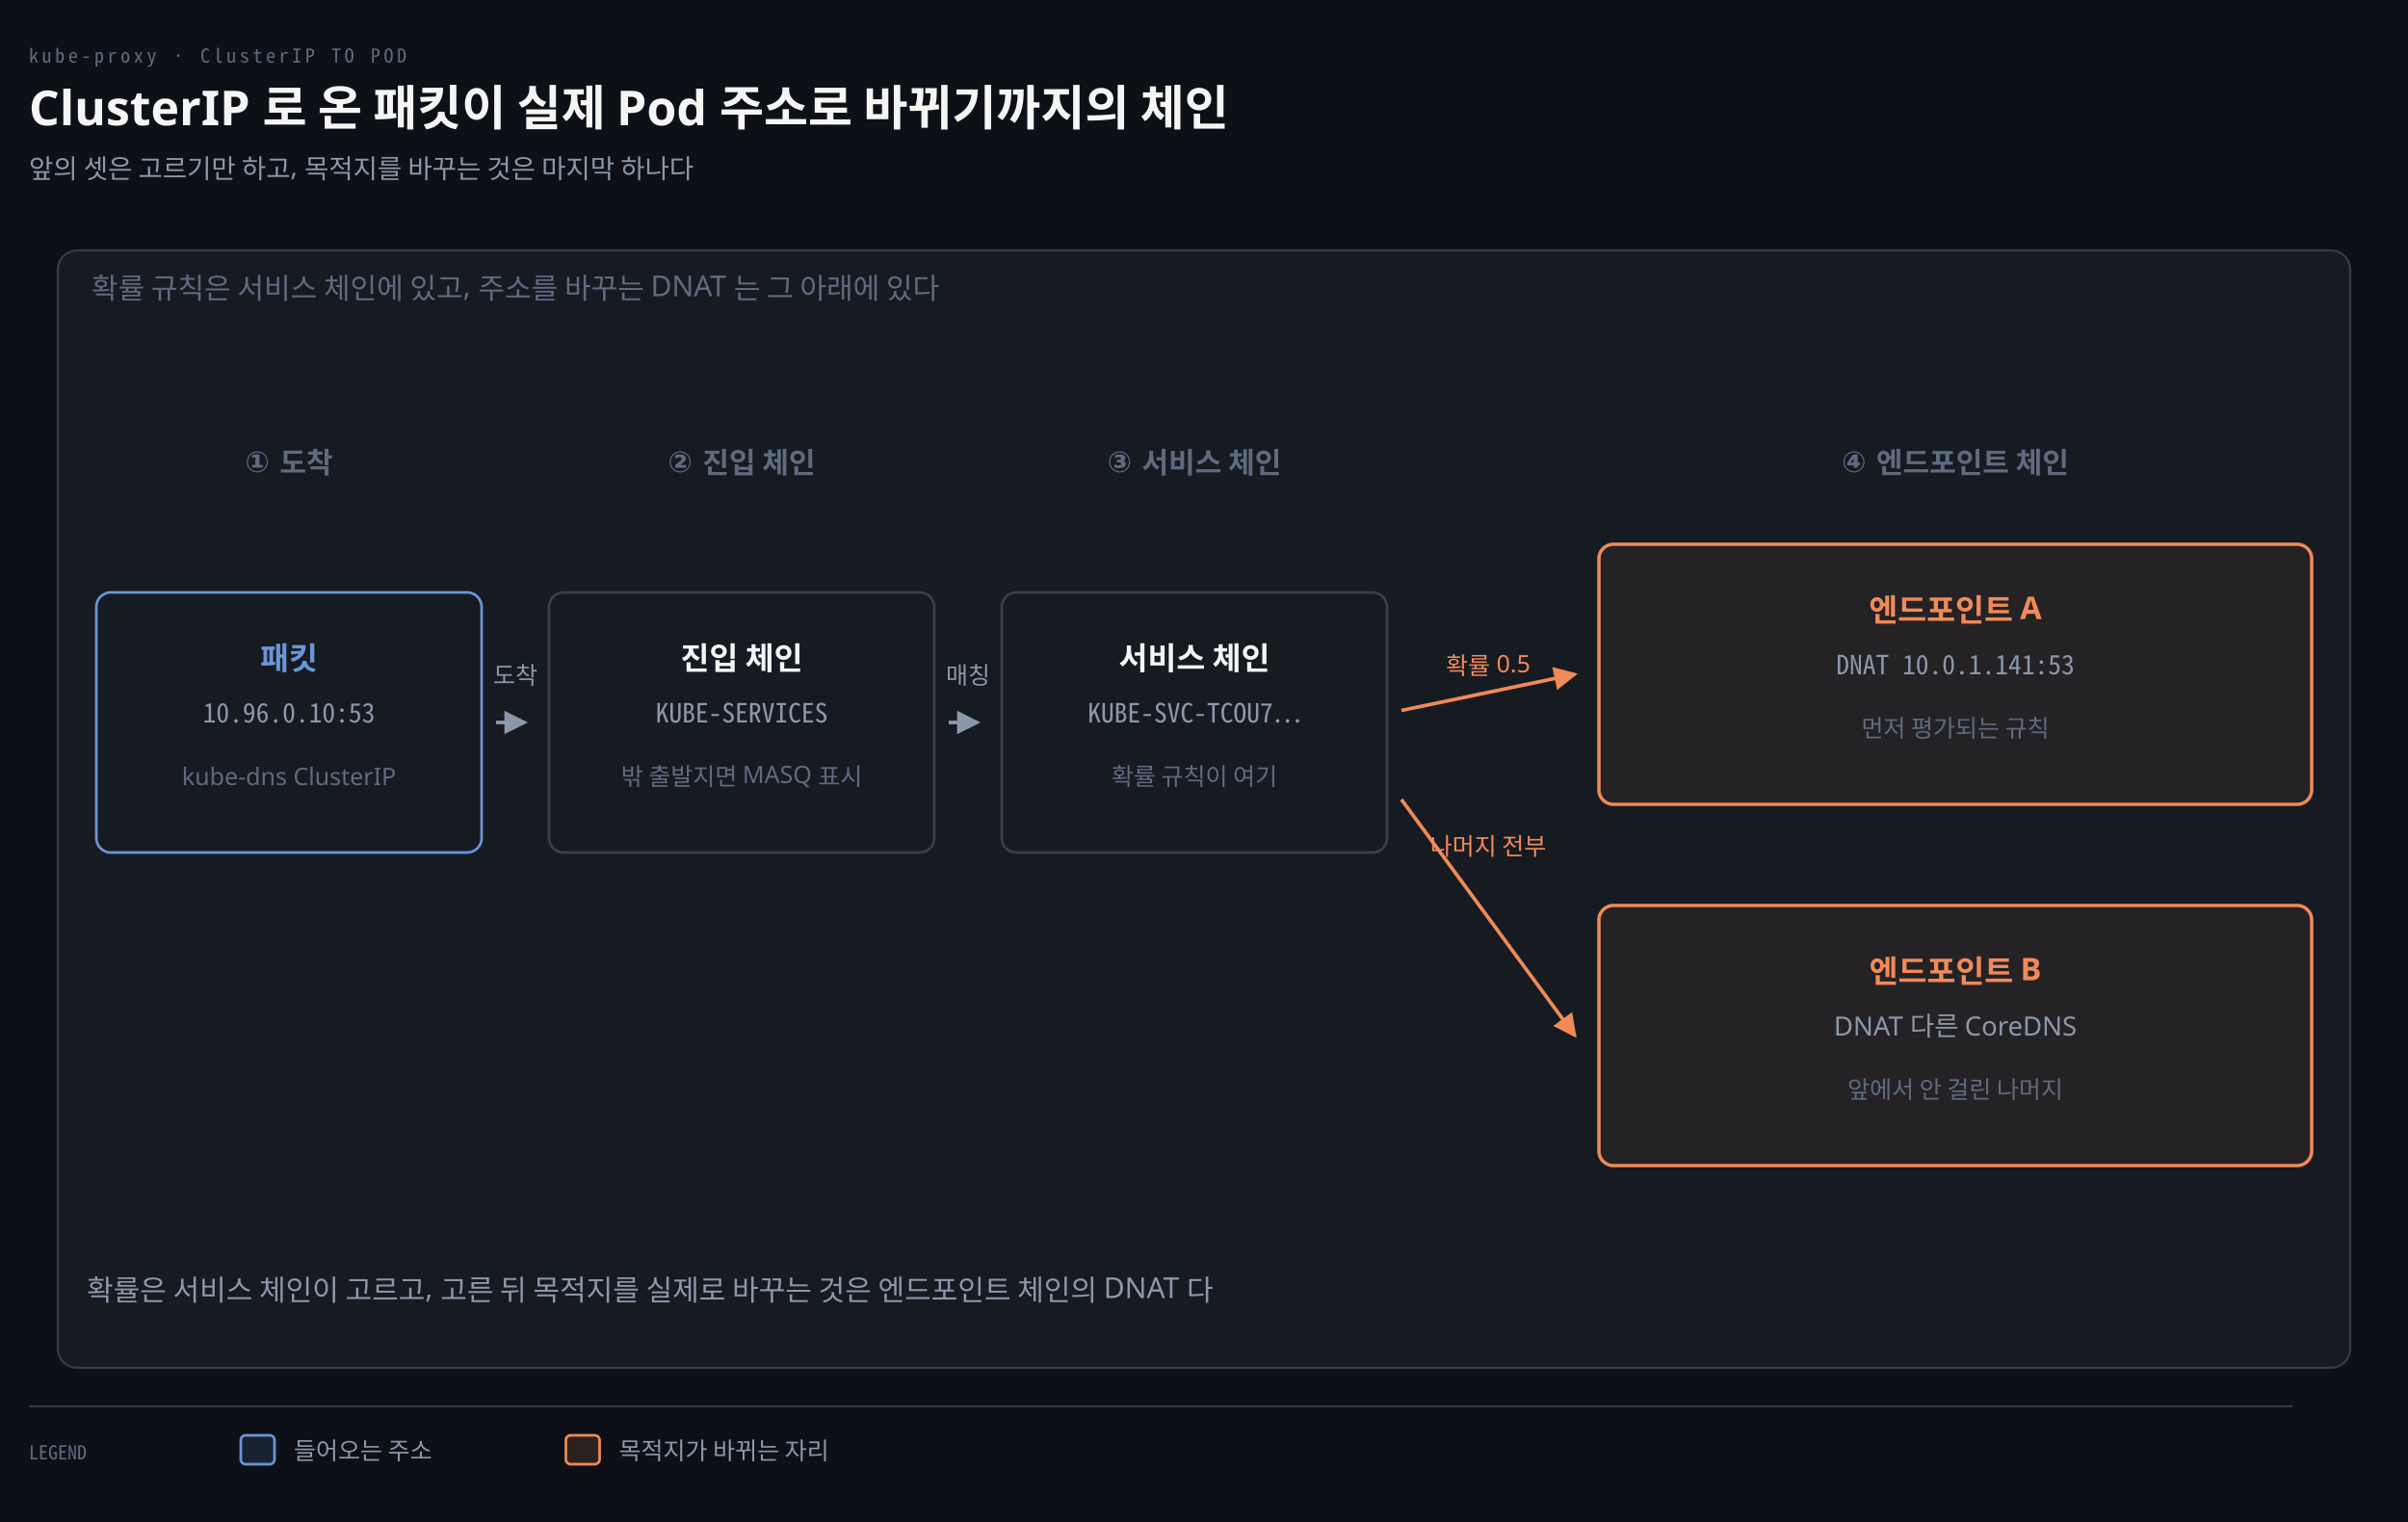
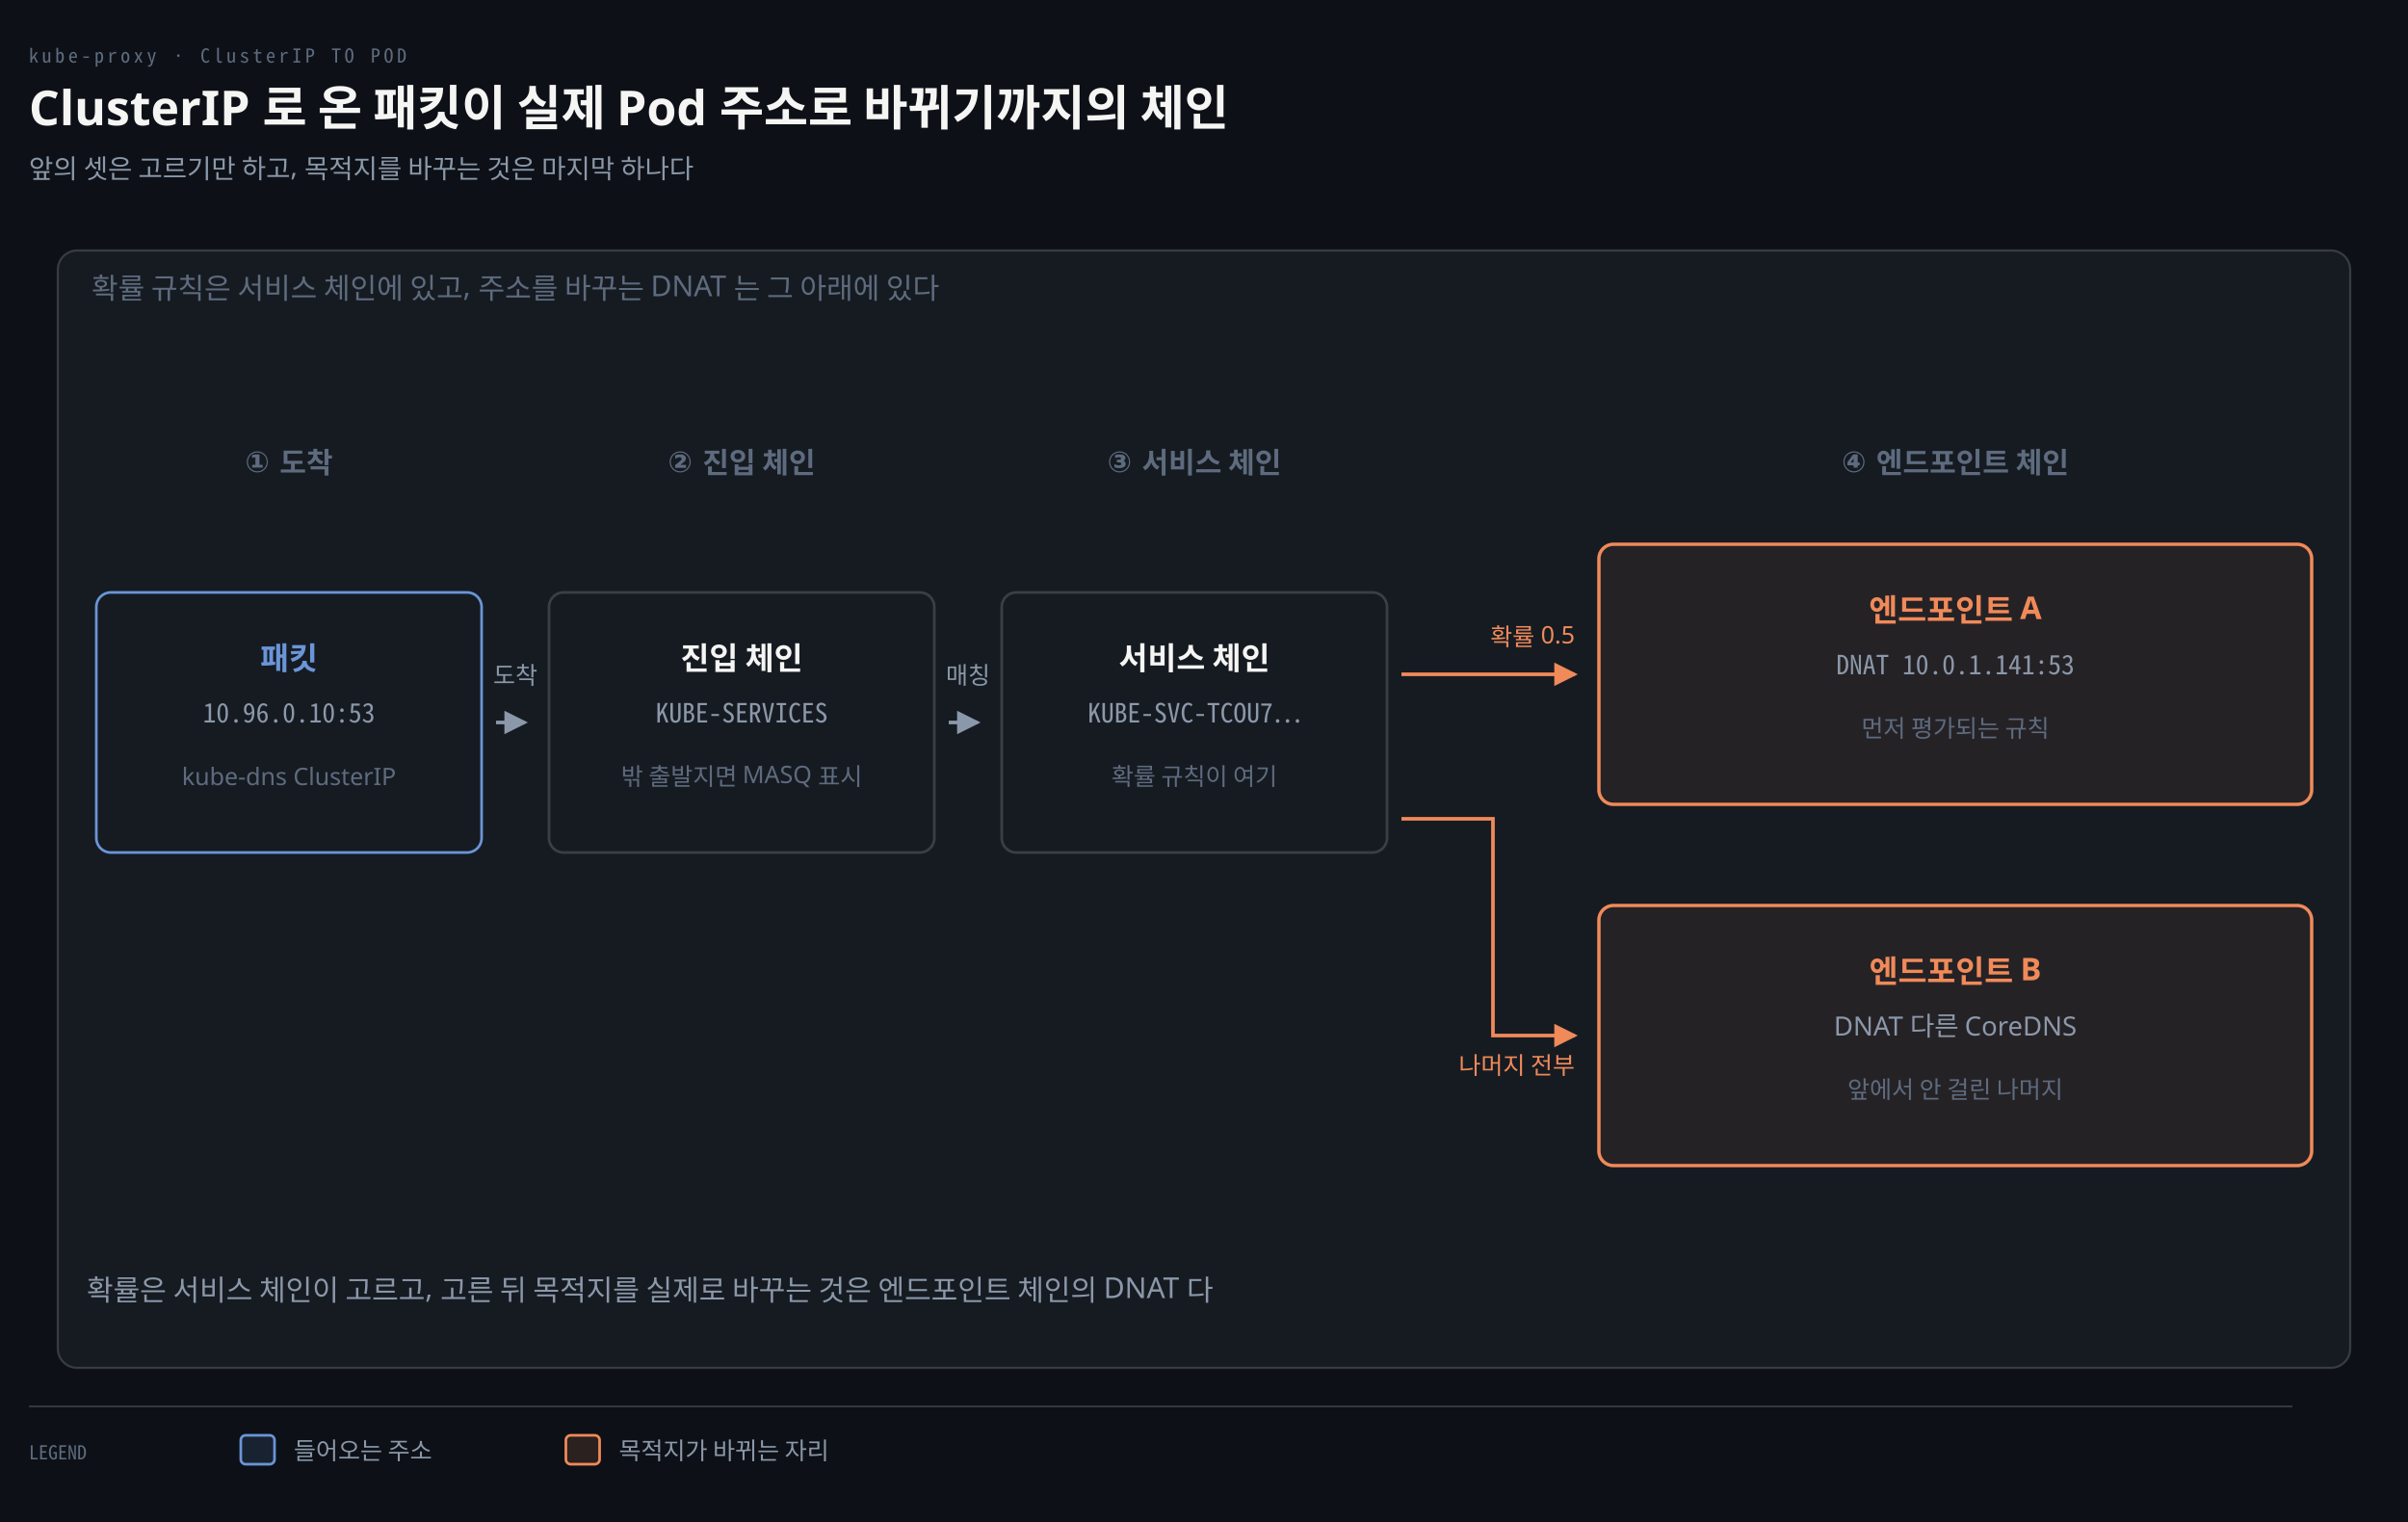
<svg xmlns="http://www.w3.org/2000/svg" viewBox="0 0 1000 632" width="100%" role="img" aria-labelledby="dt dd">
  <defs>
    <marker id="ar" viewBox="0 0 8 8" refX="7" refY="4" markerWidth="6.5" markerHeight="6.5" orient="auto">
      <path d="M0 0 L8 4 L0 8 z" fill="#8B98A9" />
    </marker>
    <marker id="ok" viewBox="0 0 8 8" refX="7" refY="4" markerWidth="6.5" markerHeight="6.5" orient="auto">
      <path d="M0 0 L8 4 L0 8 z" fill="#3FB98C" />
    </marker>
    <marker id="warn" viewBox="0 0 8 8" refX="7" refY="4" markerWidth="6.5" markerHeight="6.5" orient="auto">
      <path d="M0 0 L8 4 L0 8 z" fill="#E3B341" />
    </marker>
    <marker id="bad" viewBox="0 0 8 8" refX="7" refY="4" markerWidth="6.5" markerHeight="6.5" orient="auto">
      <path d="M0 0 L8 4 L0 8 z" fill="#F0616D" />
    </marker>
    <marker id="info" viewBox="0 0 8 8" refX="7" refY="4" markerWidth="6.5" markerHeight="6.5" orient="auto">
      <path d="M0 0 L8 4 L0 8 z" fill="#6A95D8" />
    </marker>
    <marker id="acc" viewBox="0 0 8 8" refX="7" refY="4" markerWidth="6.5" markerHeight="6.5" orient="auto">
      <path d="M0 0 L8 4 L0 8 z" fill="#F08A59" />
    </marker>
    <marker id="soft" viewBox="0 0 8 8" refX="7" refY="4" markerWidth="6.5" markerHeight="6.5" orient="auto">
      <path d="M0 0 L8 4 L0 8 z" fill="#5E6B7E" />
    </marker>
  </defs>
  <rect width="1000" height="632" fill="#0D1117" />
  <text x="12" y="26" font-family="'Geist Mono','Noto Sans Mono CJK KR',monospace" font-size="8" letter-spacing="0.18em" fill="#5E6B7E">kube-proxy · ClusterIP TO POD</text>
  <text x="12" y="52" font-family="'Geist','Apple SD Gothic Neo','Noto Sans KR','Malgun Gothic',sans-serif" font-size="20" font-weight="600" fill="#F5F5F3">ClusterIP 로 온 패킷이 실제 Pod 주소로 바뀌기까지의 체인</text>
  <text x="12" y="74" font-family="'Geist','Apple SD Gothic Neo','Noto Sans KR','Malgun Gothic',sans-serif" font-size="11" fill="#8B98A9">앞의 셋은 고르기만 하고, 목적지를 바꾸는 것은 마지막 하나다</text>
  <rect x="24" y="104" width="952" height="464" rx="8" fill="#161B22" stroke="rgba(191,192,192,0.22)" stroke-width="0.9" />
  <text x="38" y="124" text-anchor="start" font-family="'Geist','Apple SD Gothic Neo','Noto Sans KR','Malgun Gothic',sans-serif" font-size="12" font-weight="400" fill="#5E6B7E">확률 규칙은 서비스 체인에 있고, 주소를 바꾸는 DNAT 는 그 아래에 있다</text>
  <text x="120" y="196" text-anchor="middle" font-family="'Geist','Apple SD Gothic Neo','Noto Sans KR','Malgun Gothic',sans-serif" font-size="12" font-weight="600" fill="#5E6B7E">① 도착</text>
  <text x="308" y="196" text-anchor="middle" font-family="'Geist','Apple SD Gothic Neo','Noto Sans KR','Malgun Gothic',sans-serif" font-size="12" font-weight="600" fill="#5E6B7E">② 진입 체인</text>
  <text x="496" y="196" text-anchor="middle" font-family="'Geist','Apple SD Gothic Neo','Noto Sans KR','Malgun Gothic',sans-serif" font-size="12" font-weight="600" fill="#5E6B7E">③ 서비스 체인</text>
  <text x="812" y="196" text-anchor="middle" font-family="'Geist','Apple SD Gothic Neo','Noto Sans KR','Malgun Gothic',sans-serif" font-size="12" font-weight="600" fill="#5E6B7E">④ 엔드포인트 체인</text>
  <rect x="40" y="246" width="160" height="108" rx="6" fill="#161B22" stroke="#6A95D8" stroke-width="1.1" />
  <text x="120" y="278" text-anchor="middle" font-family="'Geist','Apple SD Gothic Neo','Noto Sans KR','Malgun Gothic',sans-serif" font-size="13" font-weight="600" fill="#6A95D8">패킷</text>
  <text x="120" y="300" text-anchor="middle" font-family="'Geist Mono','Noto Sans Mono CJK KR',monospace" font-size="11" font-weight="400" fill="#8B98A9">10.96.0.10:53</text>
  <text x="120" y="326" text-anchor="middle" font-family="'Geist','Apple SD Gothic Neo','Noto Sans KR','Malgun Gothic',sans-serif" font-size="10" font-weight="400" fill="#5E6B7E">kube-dns ClusterIP</text>
  <rect x="228" y="246" width="160" height="108" rx="6" fill="#161B22" stroke="rgba(191,192,192,0.22)" stroke-width="1.1" />
  <text x="308" y="278" text-anchor="middle" font-family="'Geist','Apple SD Gothic Neo','Noto Sans KR','Malgun Gothic',sans-serif" font-size="13" font-weight="600" fill="#F5F5F3">진입 체인</text>
  <text x="308" y="300" text-anchor="middle" font-family="'Geist Mono','Noto Sans Mono CJK KR',monospace" font-size="11" font-weight="400" fill="#8B98A9">KUBE-SERVICES</text>
  <text x="308" y="326" text-anchor="middle" font-family="'Geist','Apple SD Gothic Neo','Noto Sans KR','Malgun Gothic',sans-serif" font-size="10" font-weight="400" fill="#5E6B7E">밖 출발지면 MASQ 표시</text>
  <rect x="416" y="246" width="160" height="108" rx="6" fill="#161B22" stroke="rgba(191,192,192,0.22)" stroke-width="1.1" />
  <text x="496" y="278" text-anchor="middle" font-family="'Geist','Apple SD Gothic Neo','Noto Sans KR','Malgun Gothic',sans-serif" font-size="13" font-weight="600" fill="#F5F5F3">서비스 체인</text>
  <text x="496" y="300" text-anchor="middle" font-family="'Geist Mono','Noto Sans Mono CJK KR',monospace" font-size="11" font-weight="400" fill="#8B98A9">KUBE-SVC-TCOU7…</text>
  <text x="496" y="326" text-anchor="middle" font-family="'Geist','Apple SD Gothic Neo','Noto Sans KR','Malgun Gothic',sans-serif" font-size="10" font-weight="400" fill="#5E6B7E">확률 규칙이 여기</text>
  <rect x="664" y="226" width="296" height="108" rx="6" fill="#F08A5912" stroke="#F08A59" stroke-width="1.4" />
  <text x="812" y="258" text-anchor="middle" font-family="'Geist','Apple SD Gothic Neo','Noto Sans KR','Malgun Gothic',sans-serif" font-size="13" font-weight="600" fill="#F08A59">엔드포인트 A</text>
  <text x="812" y="280" text-anchor="middle" font-family="'Geist Mono','Noto Sans Mono CJK KR',monospace" font-size="11" font-weight="400" fill="#8B98A9">DNAT 10.0.1.141:53</text>
  <text x="812" y="306" text-anchor="middle" font-family="'Geist','Apple SD Gothic Neo','Noto Sans KR','Malgun Gothic',sans-serif" font-size="10" font-weight="400" fill="#5E6B7E">먼저 평가되는 규칙</text>
  <rect x="664" y="376" width="296" height="108" rx="6" fill="#F08A5912" stroke="#F08A59" stroke-width="1.4" />
  <text x="812" y="408" text-anchor="middle" font-family="'Geist','Apple SD Gothic Neo','Noto Sans KR','Malgun Gothic',sans-serif" font-size="13" font-weight="600" fill="#F08A59">엔드포인트 B</text>
  <text x="812" y="430" text-anchor="middle" font-family="'Geist','Apple SD Gothic Neo','Noto Sans KR','Malgun Gothic',sans-serif" font-size="11" font-weight="400" fill="#8B98A9">DNAT 다른 CoreDNS</text>
  <text x="812" y="456" text-anchor="middle" font-family="'Geist','Apple SD Gothic Neo','Noto Sans KR','Malgun Gothic',sans-serif" font-size="10" font-weight="400" fill="#5E6B7E">앞에서 안 걸린 나머지</text>
  <path d="M 206 300 L 218 300" fill="none" stroke="#8B98A9" stroke-width="1.5" marker-end="url(#ar)" />
  <text x="214" y="284" text-anchor="middle" font-family="'Geist','Apple SD Gothic Neo','Noto Sans KR','Malgun Gothic',sans-serif" font-size="10" font-weight="400" fill="#8B98A9">도착</text>
  <path d="M 394 300 L 406 300" fill="none" stroke="#8B98A9" stroke-width="1.5" marker-end="url(#ar)" />
  <text x="402" y="284" text-anchor="middle" font-family="'Geist','Apple SD Gothic Neo','Noto Sans KR','Malgun Gothic',sans-serif" font-size="10" font-weight="400" fill="#8B98A9">매칭</text>
-   <path d="M 582 295 L 654 280" fill="none" stroke="#F08A59" stroke-width="1.5" marker-end="url(#acc)" />
-   <text x="618" y="280" text-anchor="middle" font-family="'Geist','Apple SD Gothic Neo','Noto Sans KR','Malgun Gothic',sans-serif" font-size="10" font-weight="400" fill="#F08A59">확률 0.5</text>
-   <path d="M 582 332 L 654 430" fill="none" stroke="#F08A59" stroke-width="1.5" marker-end="url(#acc)" />
-   <text x="618" y="355" text-anchor="middle" font-family="'Geist','Apple SD Gothic Neo','Noto Sans KR','Malgun Gothic',sans-serif" font-size="10" font-weight="400" fill="#F08A59">나머지 전부</text>
+   <path d="M 582 280 L 654 280" fill="none" stroke="#F08A59" stroke-width="1.5" marker-end="url(#acc)" />
+   <path d="M 582 340 L 620 340 L 620 430 L 654 430" fill="none" stroke="#F08A59" stroke-width="1.5" marker-end="url(#acc)" />
+   <text x="654" y="268" text-anchor="end" font-family="'Geist','Apple SD Gothic Neo','Noto Sans KR','Malgun Gothic',sans-serif" font-size="10" font-weight="400" fill="#F08A59">확률 0.5</text>
+   <text x="654" y="446" text-anchor="end" font-family="'Geist','Apple SD Gothic Neo','Noto Sans KR','Malgun Gothic',sans-serif" font-size="10" font-weight="400" fill="#F08A59">나머지 전부</text>
  <text x="36" y="540" text-anchor="start" font-family="'Geist','Apple SD Gothic Neo','Noto Sans KR','Malgun Gothic',sans-serif" font-size="12" font-weight="400" fill="#8B98A9">확률은 서비스 체인이 고르고, 고른 뒤 목적지를 실제로 바꾸는 것은 엔드포인트 체인의 DNAT 다</text>
  <line x1="12" y1="584" x2="952" y2="584" stroke="rgba(191,192,192,0.22)" stroke-width="0.8" />
  <text x="12" y="606" text-anchor="start" font-family="'Geist Mono','Noto Sans Mono CJK KR',monospace" font-size="8" font-weight="400" fill="#5E6B7E">LEGEND</text>
  <rect x="100" y="596" width="14" height="12" rx="2" fill="#6A95D822" stroke="#6A95D8" stroke-width="1.1" />
  <text x="122" y="606" text-anchor="start" font-family="'Geist','Apple SD Gothic Neo','Noto Sans KR','Malgun Gothic',sans-serif" font-size="10" font-weight="400" fill="#8B98A9">들어오는 주소</text>
  <rect x="235" y="596" width="14" height="12" rx="2" fill="#F08A5922" stroke="#F08A59" stroke-width="1.1" />
  <text x="257" y="606" text-anchor="start" font-family="'Geist','Apple SD Gothic Neo','Noto Sans KR','Malgun Gothic',sans-serif" font-size="10" font-weight="400" fill="#8B98A9">목적지가 바뀌는 자리</text>
</svg>
